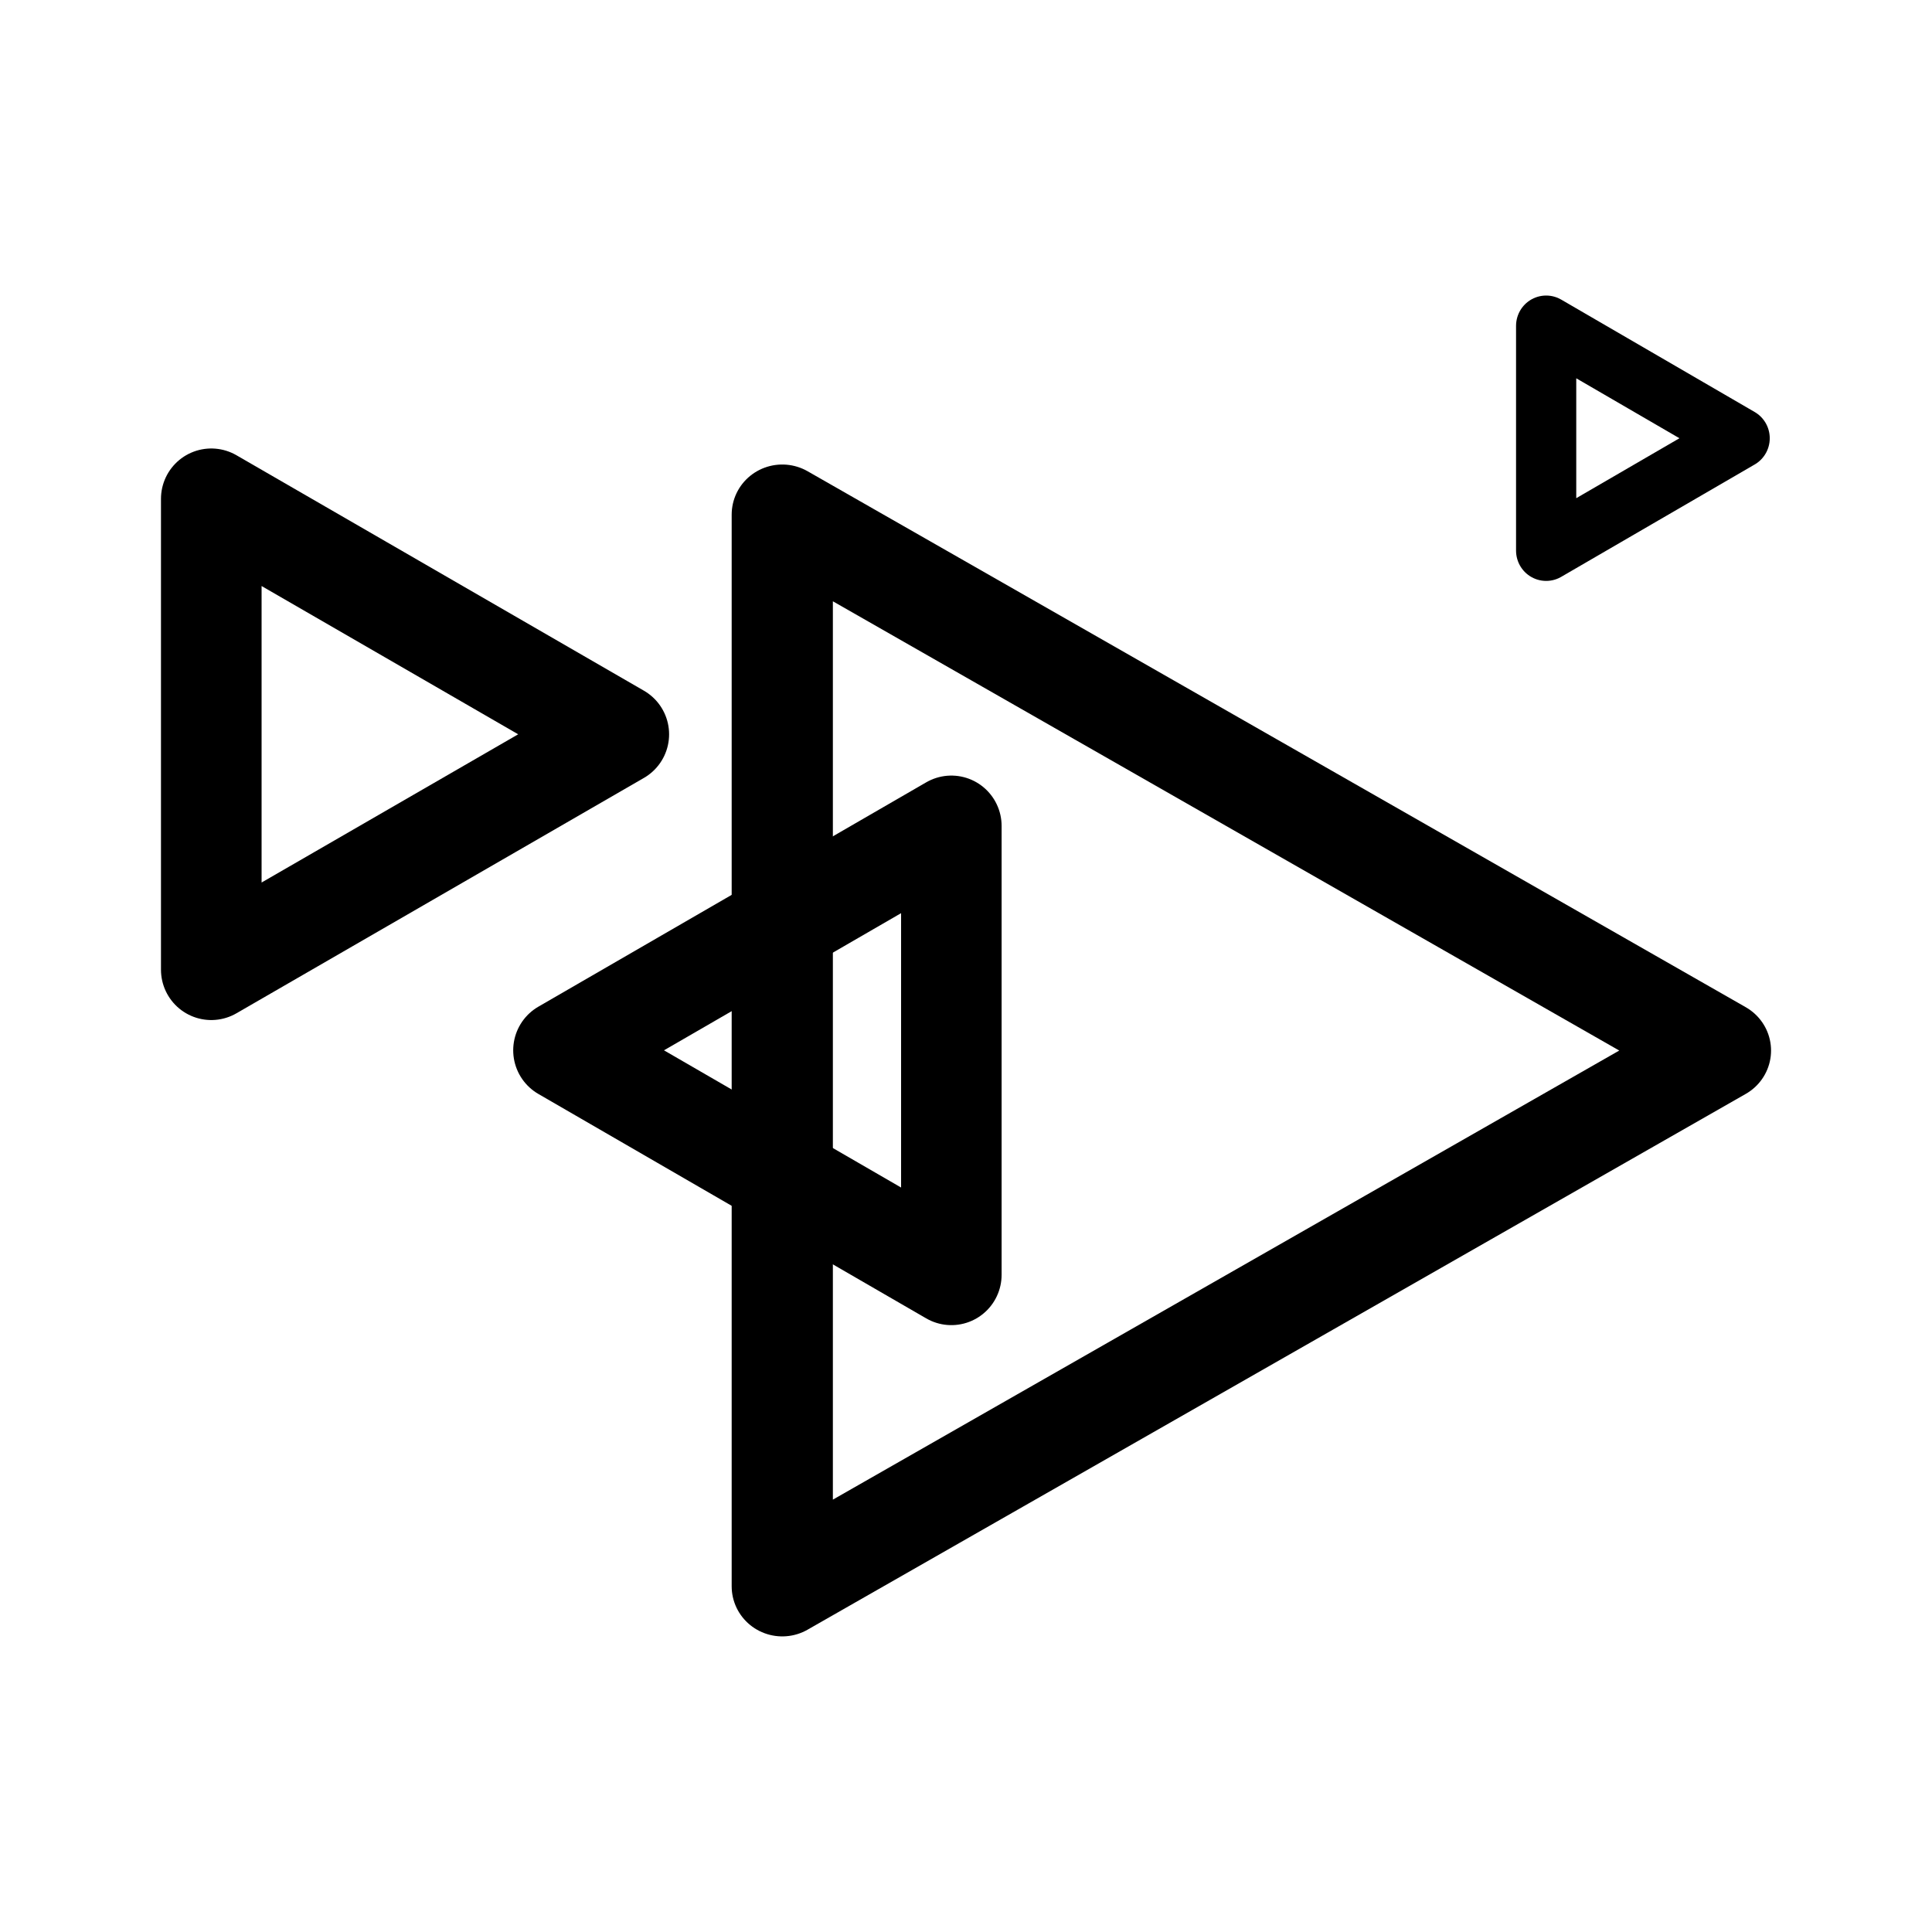
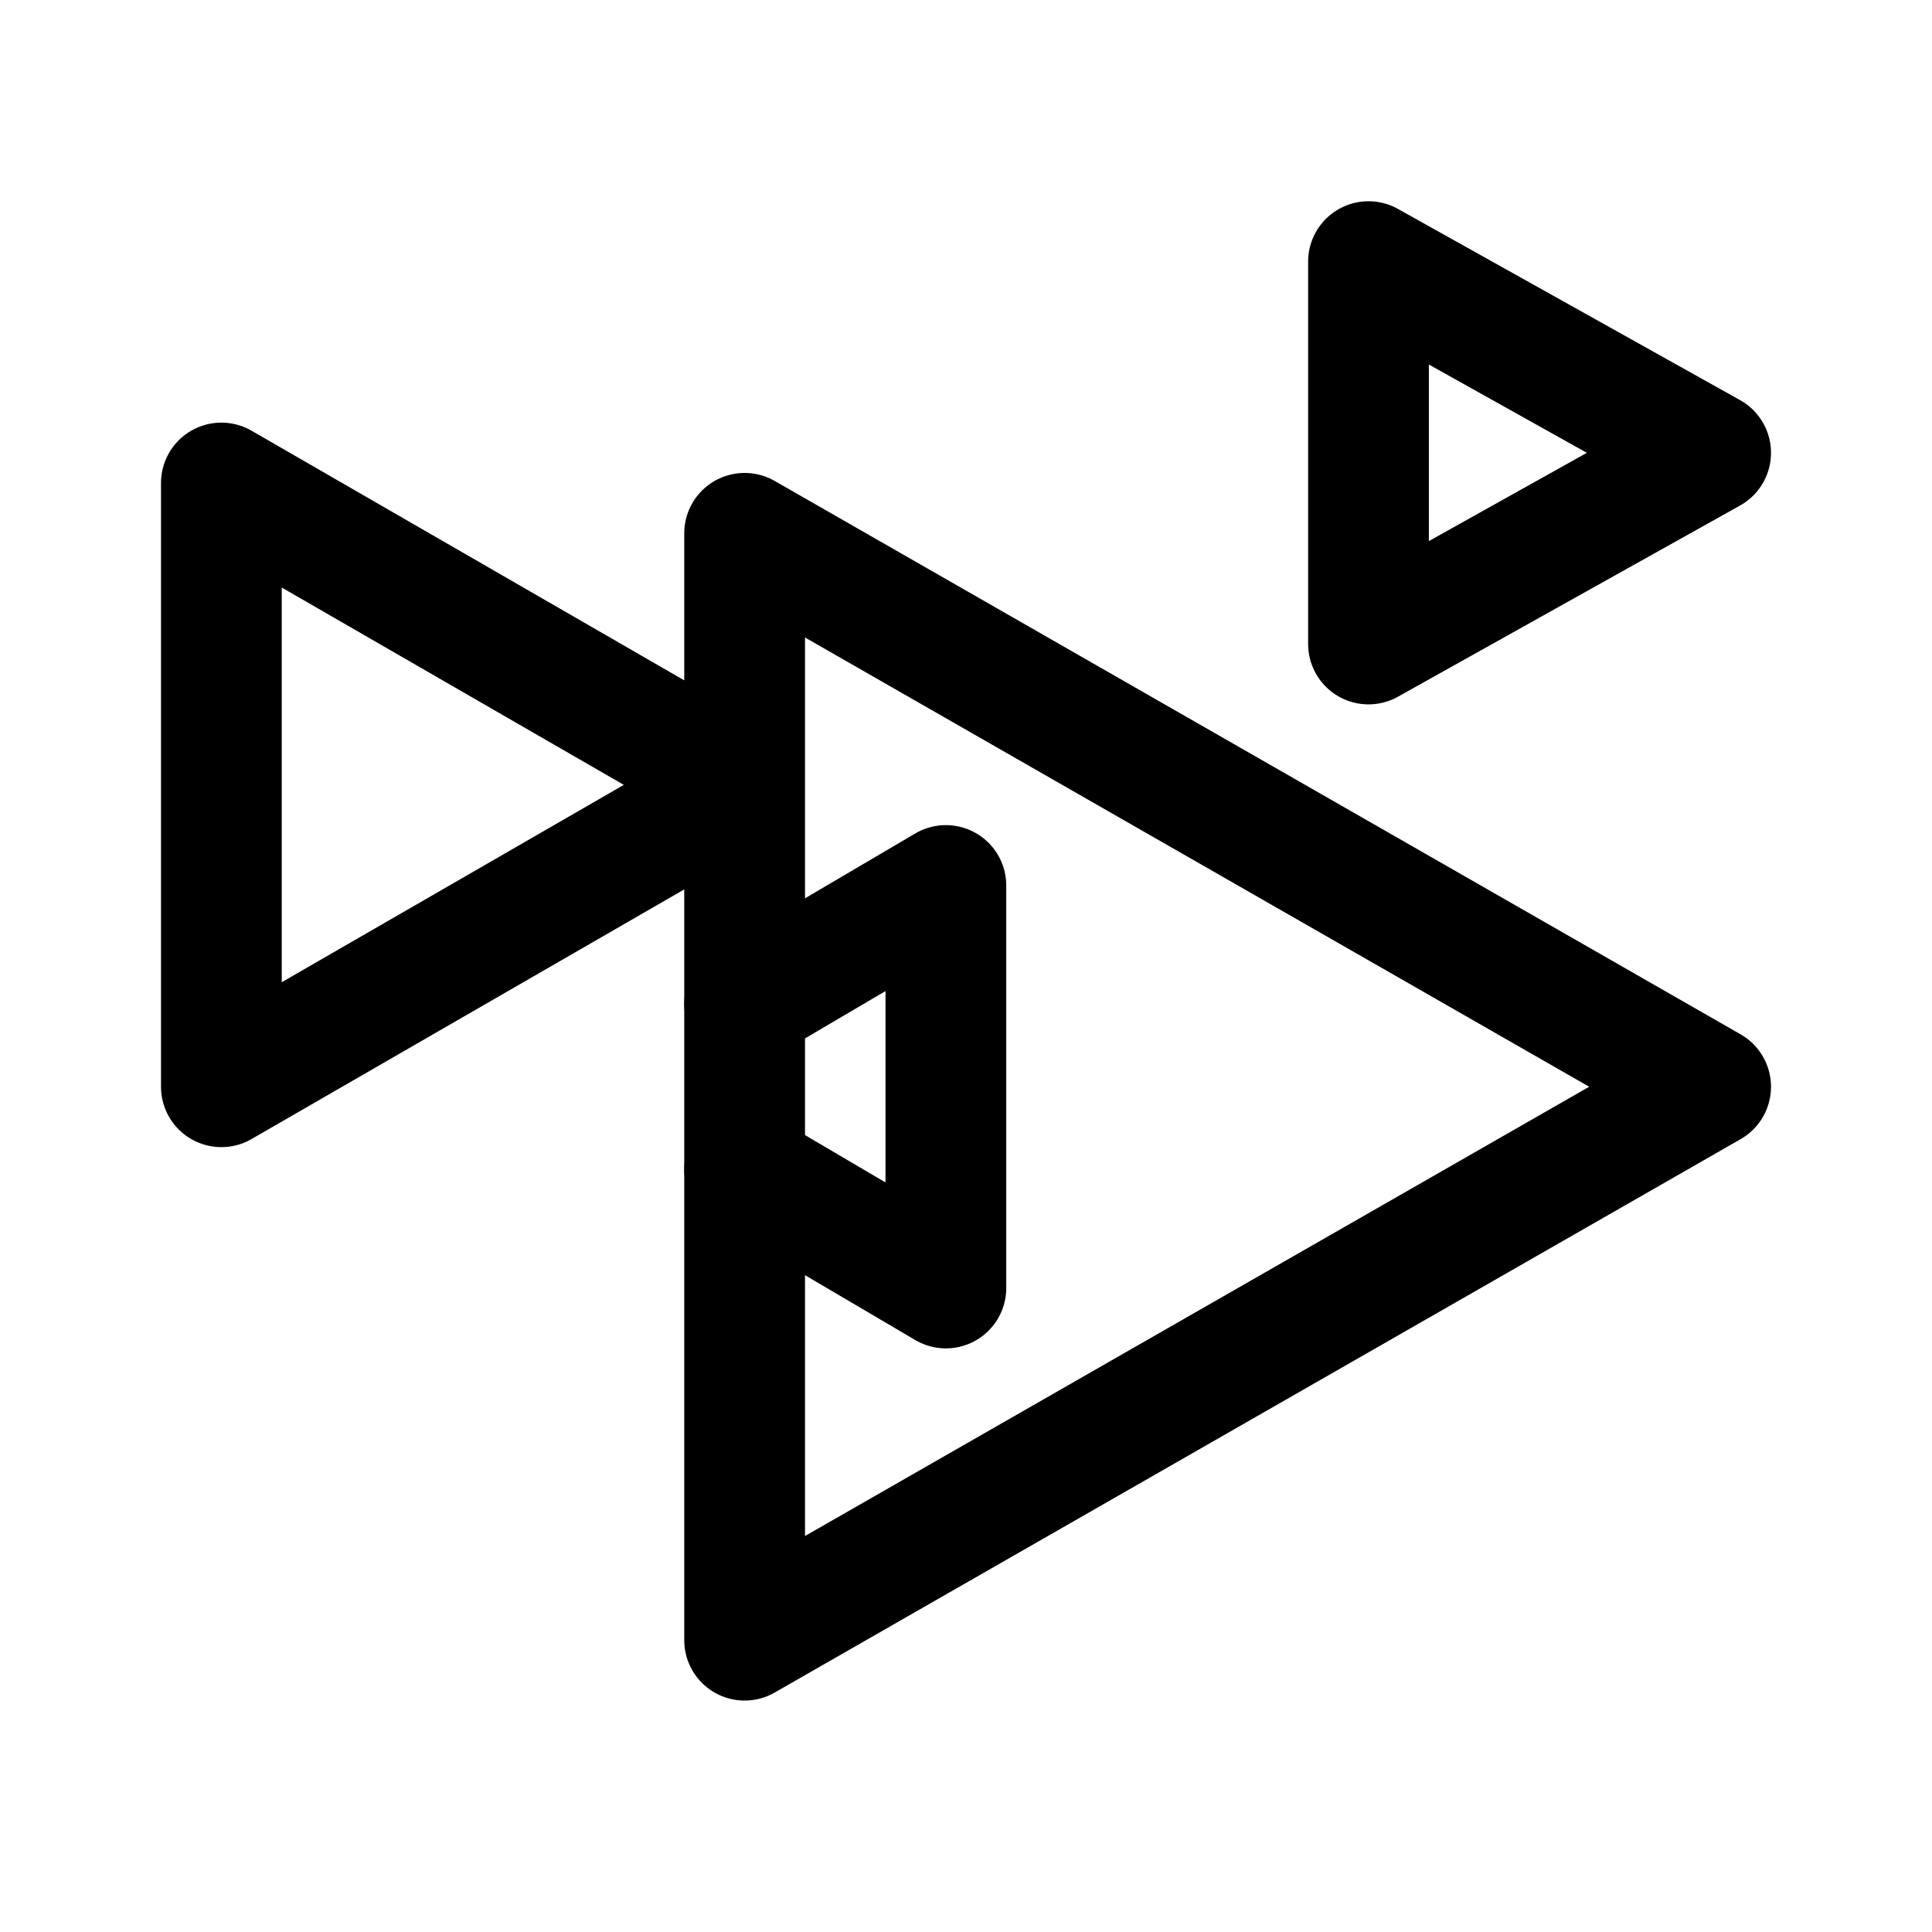
- <svg xmlns="http://www.w3.org/2000/svg" width="192" height="192" viewBox="0 0 42.333 42.333">
-   <g fill="none" stroke="#000" stroke-linejoin="round">
-     <path stroke-width="2.337" d="M.22 15.34V4.41l4.733 2.733 4.733 2.733-4.733 2.732z" transform="matrix(.94329 0 0 .94398 4.422 6.767)" />
-     <path stroke-width="2.453" d="M.22 15.34V4.41l4.733 2.733 4.733 2.733-4.733 2.732z" transform="matrix(-.89786 0 0 -.89976 21.043 31.9)" />
-     <path stroke-width="1.021" d="M.22 15.34V4.41l4.733 2.733 4.733 2.733-4.733 2.732z" transform="matrix(2.17166 0 0 2.14856 16.663 1.8)" />
-     <path stroke-width="2.945" d="M.22 15.34V4.41l4.733 2.733 4.733 2.733-4.733 2.732z" transform="matrix(.4479 0 0 .45066 33.78 5.152)" />
-   </g>
+ <svg xmlns="http://www.w3.org/2000/svg" width="192" height="192" fill="none">
+   <path d="m74 53 96 55-96 55V53Zm62-27 34 19-34 19V26ZM22 48l52 30-52 30V48Z" stroke="#000" stroke-width="12" stroke-linecap="round" stroke-linejoin="round" />
+   <path d="M74 99.765 94 88v40l-20-11.765" stroke="#000" stroke-width="12" stroke-linecap="round" stroke-linejoin="round" />
</svg>
